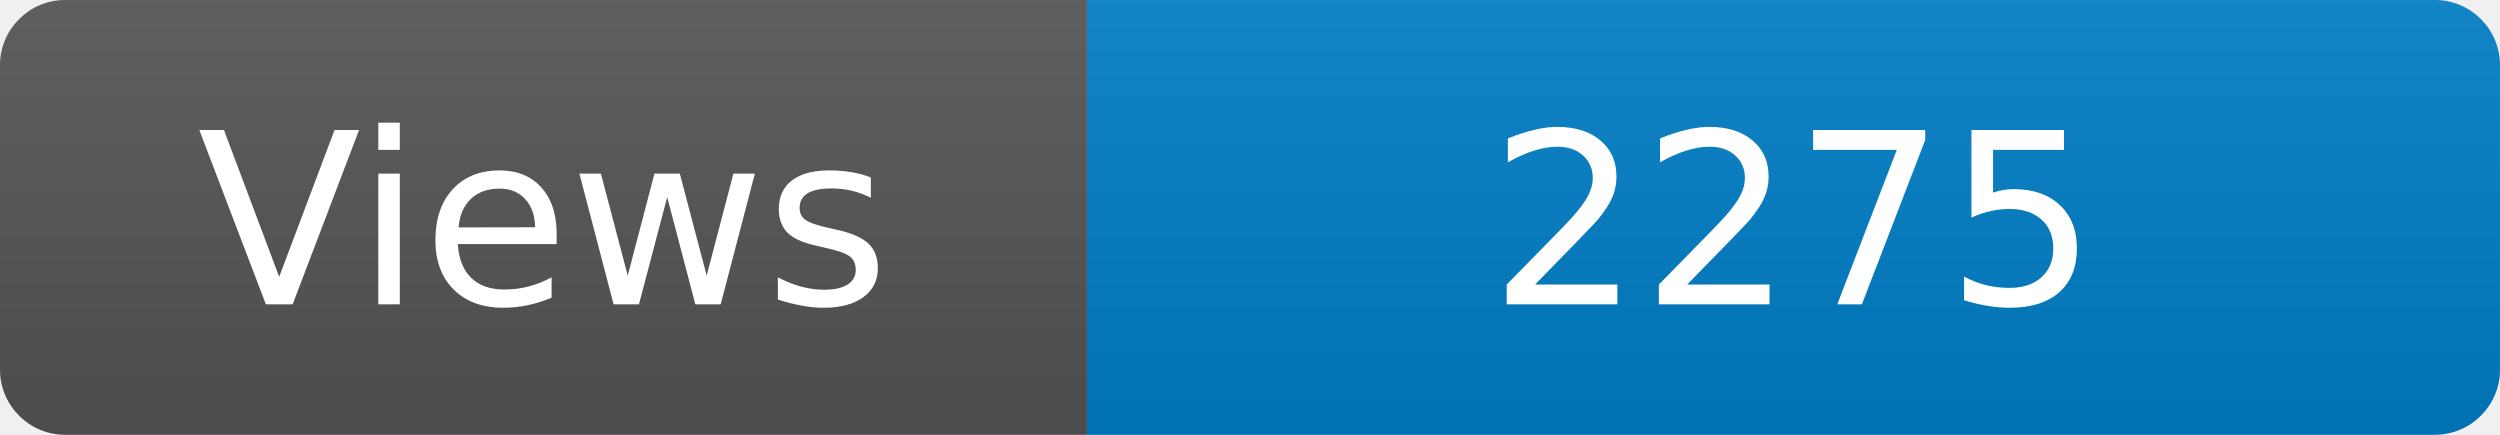
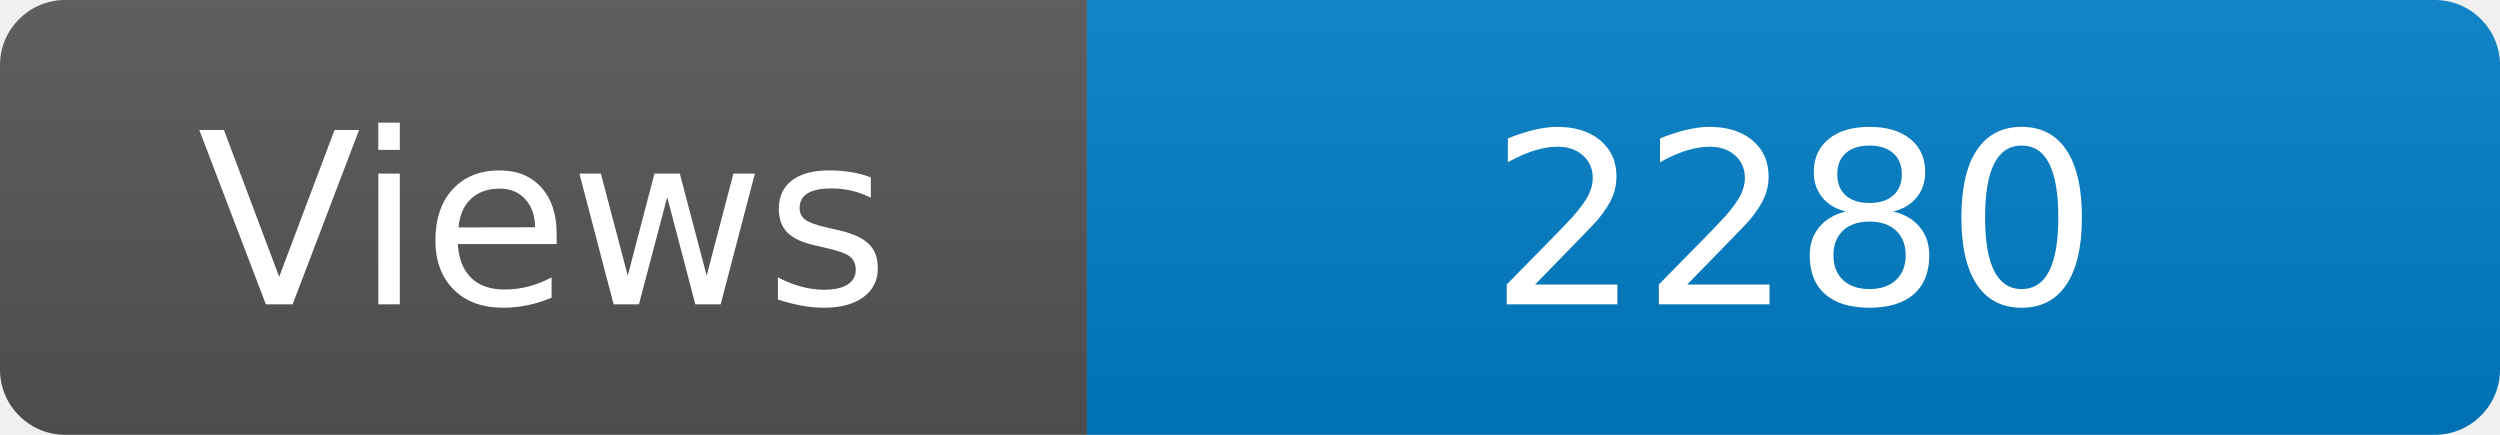
<svg xmlns="http://www.w3.org/2000/svg" width="115" height="20" role="img" aria-label="Maintained?: yes">
  <linearGradient id="s" x2="0" y2="100%">
    <stop offset="0" stop-color="#bbb" stop-opacity=".1" />
    <stop offset="1" stop-opacity=".1" />
  </linearGradient>
  <clipPath id="r">
    <rect width="115" height="20" rx="3" fill="#fff" />
  </clipPath>
  <g clip-path="url(#r)">
    <rect width="50" height="20" fill="#555" />
    <rect x="50" width="160" height="20" fill="#007ec6" />
    <rect width="115" height="20" fill="url(#s)" />
  </g>
  <g fill="#fff" text-anchor="middle" font-family="Verdana,Geneva,DejaVu Sans,sans-serif" font-size="110">
    <text x="250" y="140" transform="scale(.1)" fill="#fff">Views</text>
-     <text x="825" y="140" transform="scale(.1)" fill="#fff">2275</text>
+     <text x="825" y="140" transform="scale(.1)" fill="#fff">2280</text>
  </g>
</svg>
